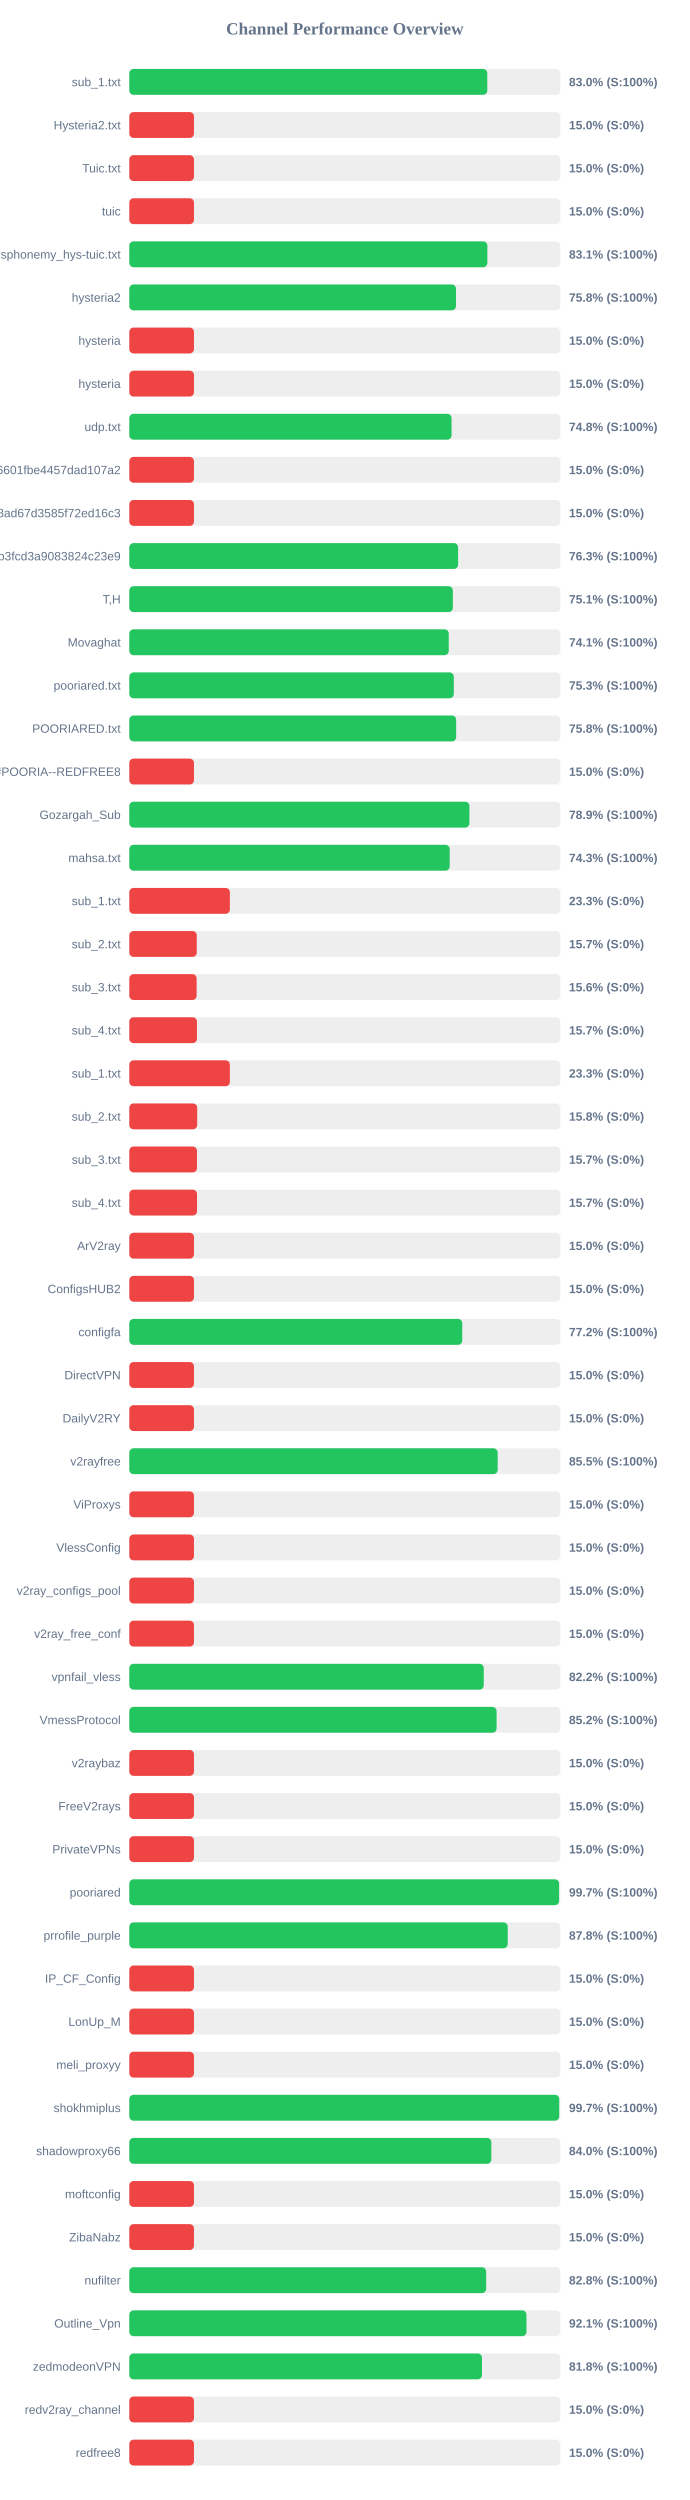
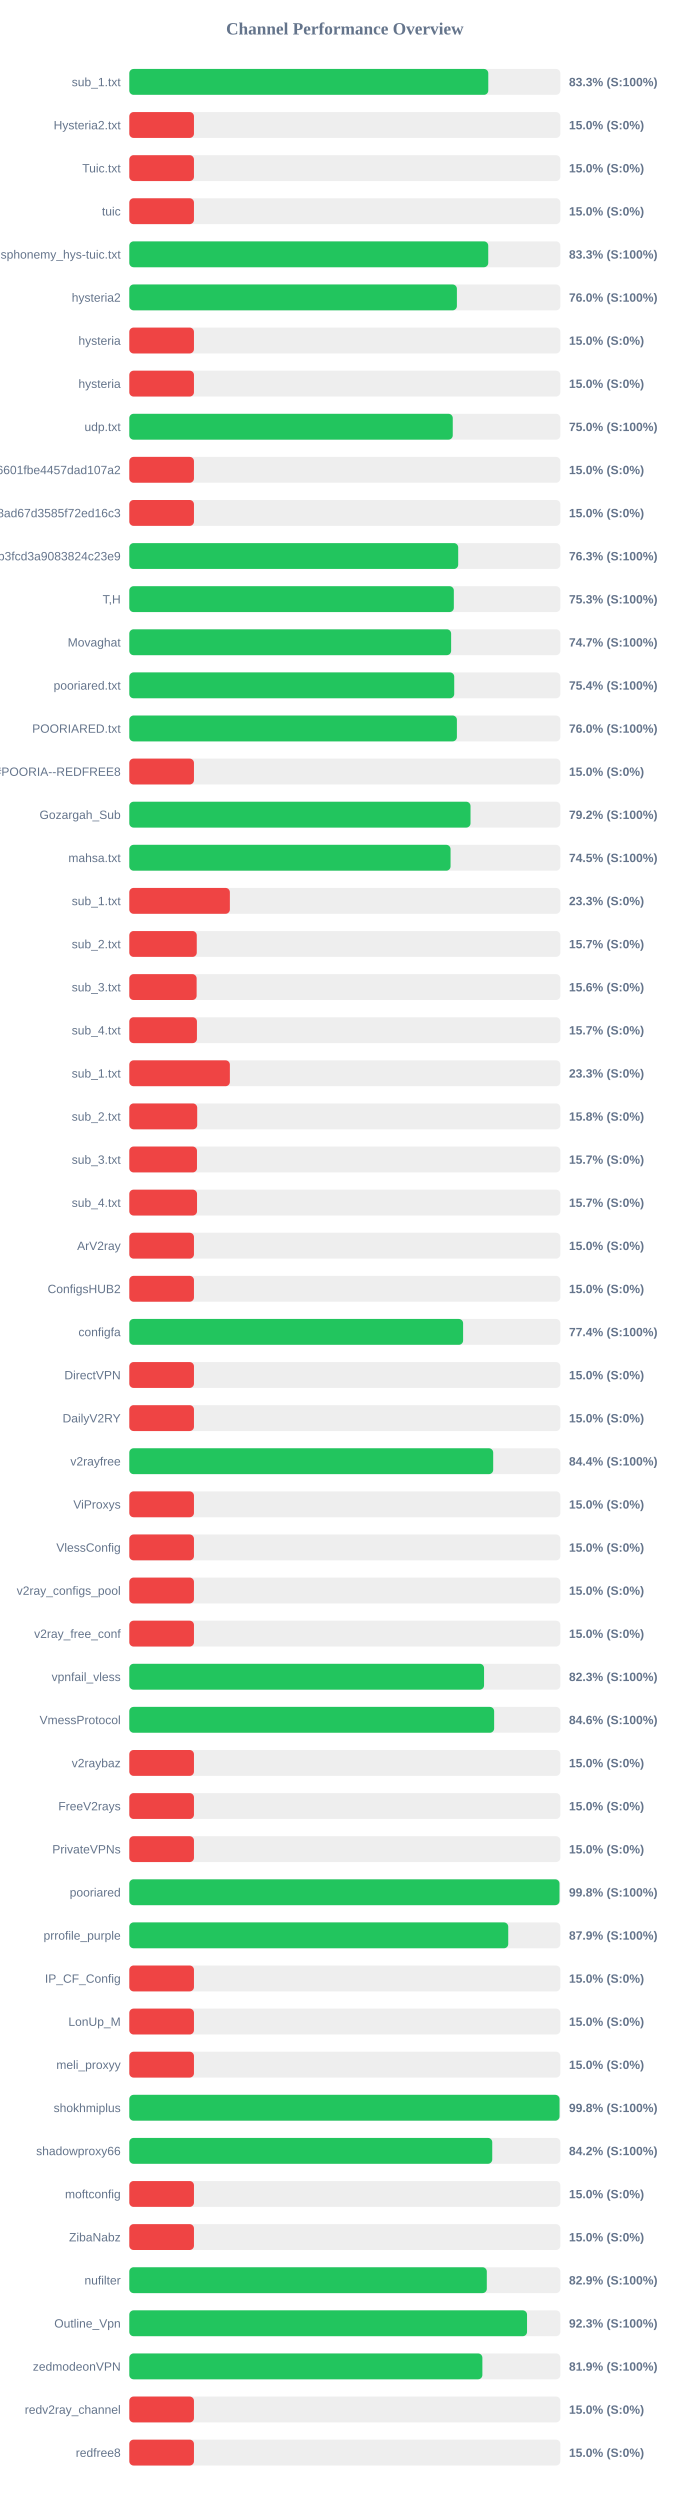
<svg xmlns="http://www.w3.org/2000/svg" width="800" height="2900" version="1.1">
  <style>
        .row { font: 14px Arial; fill: #64748b; }
        .score { font: bold 14px Arial; fill: #64748b; }
    </style>
  <text x="400" y="40" text-anchor="middle" font-size="20px" font-weight="bold" fill="#64748b">Channel Performance Overview</text>
  <rect x="150" y="80" width="500" height="30" fill="#eee" rx="5" />
-   <rect x="150" y="80" width="415.25" height="30" fill="#22c55e" rx="5" />
+   <rect x="150" y="80" width="416.4" height="30" fill="#22c55e" rx="5" />
  <text x="140" y="100" text-anchor="end" class="row">sub_1.txt</text>
-   <text x="660" y="100" text-anchor="start" class="score">83.0% (S:100%)</text>
+   <text x="660" y="100" text-anchor="start" class="score">83.3% (S:100%)</text>
  <rect x="150" y="130" width="500" height="30" fill="#eee" rx="5" />
  <rect x="150" y="130" width="75.0" height="30" fill="#ef4444" rx="5" />
  <text x="140" y="150" text-anchor="end" class="row">Hysteria2.txt</text>
  <text x="660" y="150" text-anchor="start" class="score">15.0% (S:0%)</text>
  <rect x="150" y="180" width="500" height="30" fill="#eee" rx="5" />
  <rect x="150" y="180" width="75.0" height="30" fill="#ef4444" rx="5" />
  <text x="140" y="200" text-anchor="end" class="row">Tuic.txt</text>
  <text x="660" y="200" text-anchor="start" class="score">15.0% (S:0%)</text>
  <rect x="150" y="230" width="500" height="30" fill="#eee" rx="5" />
  <rect x="150" y="230" width="75.0" height="30" fill="#ef4444" rx="5" />
  <text x="140" y="250" text-anchor="end" class="row">tuic</text>
  <text x="660" y="250" text-anchor="start" class="score">15.0% (S:0%)</text>
  <rect x="150" y="280" width="500" height="30" fill="#eee" rx="5" />
-   <rect x="150" y="280" width="415.35" height="30" fill="#22c55e" rx="5" />
+   <rect x="150" y="280" width="416.35" height="30" fill="#22c55e" rx="5" />
  <text x="140" y="300" text-anchor="end" class="row">ndsphonemy_hys-tuic.txt</text>
-   <text x="660" y="300" text-anchor="start" class="score">83.1% (S:100%)</text>
+   <text x="660" y="300" text-anchor="start" class="score">83.3% (S:100%)</text>
  <rect x="150" y="330" width="500" height="30" fill="#eee" rx="5" />
-   <rect x="150" y="330" width="378.95" height="30" fill="#22c55e" rx="5" />
+   <rect x="150" y="330" width="380.0" height="30" fill="#22c55e" rx="5" />
  <text x="140" y="350" text-anchor="end" class="row">hysteria2</text>
-   <text x="660" y="350" text-anchor="start" class="score">75.8% (S:100%)</text>
+   <text x="660" y="350" text-anchor="start" class="score">76.0% (S:100%)</text>
  <rect x="150" y="380" width="500" height="30" fill="#eee" rx="5" />
  <rect x="150" y="380" width="75.0" height="30" fill="#ef4444" rx="5" />
  <text x="140" y="400" text-anchor="end" class="row">hysteria</text>
  <text x="660" y="400" text-anchor="start" class="score">15.0% (S:0%)</text>
  <rect x="150" y="430" width="500" height="30" fill="#eee" rx="5" />
  <rect x="150" y="430" width="75.0" height="30" fill="#ef4444" rx="5" />
  <text x="140" y="450" text-anchor="end" class="row">hysteria</text>
  <text x="660" y="450" text-anchor="start" class="score">15.0% (S:0%)</text>
  <rect x="150" y="480" width="500" height="30" fill="#eee" rx="5" />
-   <rect x="150" y="480" width="373.8" height="30" fill="#22c55e" rx="5" />
+   <rect x="150" y="480" width="375.2" height="30" fill="#22c55e" rx="5" />
  <text x="140" y="500" text-anchor="end" class="row">udp.txt</text>
-   <text x="660" y="500" text-anchor="start" class="score">74.8% (S:100%)</text>
+   <text x="660" y="500" text-anchor="start" class="score">75.0% (S:100%)</text>
  <rect x="150" y="530" width="500" height="30" fill="#eee" rx="5" />
  <rect x="150" y="530" width="75.0" height="30" fill="#ef4444" rx="5" />
  <text x="140" y="550" text-anchor="end" class="row">6ca22ad3b96aa6601fbe4457dad107a2</text>
  <text x="660" y="550" text-anchor="start" class="score">15.0% (S:0%)</text>
  <rect x="150" y="580" width="500" height="30" fill="#eee" rx="5" />
  <rect x="150" y="580" width="75.0" height="30" fill="#ef4444" rx="5" />
  <text x="140" y="600" text-anchor="end" class="row">d2ddf60933dd08ad67d3585f72ed16c3</text>
  <text x="660" y="600" text-anchor="start" class="score">15.0% (S:0%)</text>
  <rect x="150" y="630" width="500" height="30" fill="#eee" rx="5" />
-   <rect x="150" y="630" width="381.4" height="30" fill="#22c55e" rx="5" />
+   <rect x="150" y="630" width="381.5" height="30" fill="#22c55e" rx="5" />
  <text x="140" y="650" text-anchor="end" class="row">subscribe?token=8bc38a0c131e9b3fcd3a9083824c23e9</text>
  <text x="660" y="650" text-anchor="start" class="score">76.3% (S:100%)</text>
  <rect x="150" y="680" width="500" height="30" fill="#eee" rx="5" />
-   <rect x="150" y="680" width="375.3" height="30" fill="#22c55e" rx="5" />
+   <rect x="150" y="680" width="376.45" height="30" fill="#22c55e" rx="5" />
  <text x="140" y="700" text-anchor="end" class="row">T,H</text>
-   <text x="660" y="700" text-anchor="start" class="score">75.1% (S:100%)</text>
+   <text x="660" y="700" text-anchor="start" class="score">75.3% (S:100%)</text>
  <rect x="150" y="730" width="500" height="30" fill="#eee" rx="5" />
-   <rect x="150" y="730" width="370.55" height="30" fill="#22c55e" rx="5" />
+   <rect x="150" y="730" width="373.3" height="30" fill="#22c55e" rx="5" />
  <text x="140" y="750" text-anchor="end" class="row">Movaghat</text>
-   <text x="660" y="750" text-anchor="start" class="score">74.1% (S:100%)</text>
+   <text x="660" y="750" text-anchor="start" class="score">74.7% (S:100%)</text>
  <rect x="150" y="780" width="500" height="30" fill="#eee" rx="5" />
-   <rect x="150" y="780" width="376.4" height="30" fill="#22c55e" rx="5" />
+   <rect x="150" y="780" width="376.9" height="30" fill="#22c55e" rx="5" />
  <text x="140" y="800" text-anchor="end" class="row">pooriared.txt</text>
-   <text x="660" y="800" text-anchor="start" class="score">75.3% (S:100%)</text>
+   <text x="660" y="800" text-anchor="start" class="score">75.4% (S:100%)</text>
  <rect x="150" y="830" width="500" height="30" fill="#eee" rx="5" />
-   <rect x="150" y="830" width="379.15" height="30" fill="#22c55e" rx="5" />
+   <rect x="150" y="830" width="380.0" height="30" fill="#22c55e" rx="5" />
  <text x="140" y="850" text-anchor="end" class="row">POORIARED.txt</text>
-   <text x="660" y="850" text-anchor="start" class="score">75.8% (S:100%)</text>
+   <text x="660" y="850" text-anchor="start" class="score">76.0% (S:100%)</text>
  <rect x="150" y="880" width="500" height="30" fill="#eee" rx="5" />
  <rect x="150" y="880" width="75.0" height="30" fill="#ef4444" rx="5" />
  <text x="140" y="900" text-anchor="end" class="row">POORIA--REDFREE8.txt#POORIA--REDFREE8</text>
  <text x="660" y="900" text-anchor="start" class="score">15.0% (S:0%)</text>
  <rect x="150" y="930" width="500" height="30" fill="#eee" rx="5" />
-   <rect x="150" y="930" width="394.5" height="30" fill="#22c55e" rx="5" />
+   <rect x="150" y="930" width="395.8" height="30" fill="#22c55e" rx="5" />
  <text x="140" y="950" text-anchor="end" class="row">Gozargah_Sub</text>
-   <text x="660" y="950" text-anchor="start" class="score">78.9% (S:100%)</text>
+   <text x="660" y="950" text-anchor="start" class="score">79.2% (S:100%)</text>
  <rect x="150" y="980" width="500" height="30" fill="#eee" rx="5" />
-   <rect x="150" y="980" width="371.65" height="30" fill="#22c55e" rx="5" />
+   <rect x="150" y="980" width="372.65" height="30" fill="#22c55e" rx="5" />
  <text x="140" y="1000" text-anchor="end" class="row">mahsa.txt</text>
-   <text x="660" y="1000" text-anchor="start" class="score">74.3% (S:100%)</text>
+   <text x="660" y="1000" text-anchor="start" class="score">74.5% (S:100%)</text>
  <rect x="150" y="1030" width="500" height="30" fill="#eee" rx="5" />
  <rect x="150" y="1030" width="116.65" height="30" fill="#ef4444" rx="5" />
  <text x="140" y="1050" text-anchor="end" class="row">sub_1.txt</text>
  <text x="660" y="1050" text-anchor="start" class="score">23.3% (S:0%)</text>
  <rect x="150" y="1080" width="500" height="30" fill="#eee" rx="5" />
  <rect x="150" y="1080" width="78.25" height="30" fill="#ef4444" rx="5" />
  <text x="140" y="1100" text-anchor="end" class="row">sub_2.txt</text>
  <text x="660" y="1100" text-anchor="start" class="score">15.7% (S:0%)</text>
  <rect x="150" y="1130" width="500" height="30" fill="#eee" rx="5" />
  <rect x="150" y="1130" width="78.1" height="30" fill="#ef4444" rx="5" />
  <text x="140" y="1150" text-anchor="end" class="row">sub_3.txt</text>
  <text x="660" y="1150" text-anchor="start" class="score">15.6% (S:0%)</text>
  <rect x="150" y="1180" width="500" height="30" fill="#eee" rx="5" />
  <rect x="150" y="1180" width="78.45" height="30" fill="#ef4444" rx="5" />
  <text x="140" y="1200" text-anchor="end" class="row">sub_4.txt</text>
  <text x="660" y="1200" text-anchor="start" class="score">15.7% (S:0%)</text>
  <rect x="150" y="1230" width="500" height="30" fill="#eee" rx="5" />
  <rect x="150" y="1230" width="116.65" height="30" fill="#ef4444" rx="5" />
  <text x="140" y="1250" text-anchor="end" class="row">sub_1.txt</text>
  <text x="660" y="1250" text-anchor="start" class="score">23.3% (S:0%)</text>
  <rect x="150" y="1280" width="500" height="30" fill="#eee" rx="5" />
  <rect x="150" y="1280" width="78.75" height="30" fill="#ef4444" rx="5" />
  <text x="140" y="1300" text-anchor="end" class="row">sub_2.txt</text>
  <text x="660" y="1300" text-anchor="start" class="score">15.8% (S:0%)</text>
  <rect x="150" y="1330" width="500" height="30" fill="#eee" rx="5" />
  <rect x="150" y="1330" width="78.5" height="30" fill="#ef4444" rx="5" />
  <text x="140" y="1350" text-anchor="end" class="row">sub_3.txt</text>
  <text x="660" y="1350" text-anchor="start" class="score">15.7% (S:0%)</text>
  <rect x="150" y="1380" width="500" height="30" fill="#eee" rx="5" />
  <rect x="150" y="1380" width="78.55" height="30" fill="#ef4444" rx="5" />
  <text x="140" y="1400" text-anchor="end" class="row">sub_4.txt</text>
  <text x="660" y="1400" text-anchor="start" class="score">15.7% (S:0%)</text>
  <rect x="150" y="1430" width="500" height="30" fill="#eee" rx="5" />
  <rect x="150" y="1430" width="75.0" height="30" fill="#ef4444" rx="5" />
  <text x="140" y="1450" text-anchor="end" class="row">ArV2ray</text>
  <text x="660" y="1450" text-anchor="start" class="score">15.0% (S:0%)</text>
  <rect x="150" y="1480" width="500" height="30" fill="#eee" rx="5" />
  <rect x="150" y="1480" width="75.0" height="30" fill="#ef4444" rx="5" />
  <text x="140" y="1500" text-anchor="end" class="row">ConfigsHUB2</text>
  <text x="660" y="1500" text-anchor="start" class="score">15.0% (S:0%)</text>
  <rect x="150" y="1530" width="500" height="30" fill="#eee" rx="5" />
-   <rect x="150" y="1530" width="386.2" height="30" fill="#22c55e" rx="5" />
+   <rect x="150" y="1530" width="387.2" height="30" fill="#22c55e" rx="5" />
  <text x="140" y="1550" text-anchor="end" class="row">configfa</text>
-   <text x="660" y="1550" text-anchor="start" class="score">77.2% (S:100%)</text>
+   <text x="660" y="1550" text-anchor="start" class="score">77.4% (S:100%)</text>
  <rect x="150" y="1580" width="500" height="30" fill="#eee" rx="5" />
  <rect x="150" y="1580" width="75.0" height="30" fill="#ef4444" rx="5" />
  <text x="140" y="1600" text-anchor="end" class="row">DirectVPN</text>
  <text x="660" y="1600" text-anchor="start" class="score">15.0% (S:0%)</text>
  <rect x="150" y="1630" width="500" height="30" fill="#eee" rx="5" />
  <rect x="150" y="1630" width="75.0" height="30" fill="#ef4444" rx="5" />
  <text x="140" y="1650" text-anchor="end" class="row">DailyV2RY</text>
  <text x="660" y="1650" text-anchor="start" class="score">15.0% (S:0%)</text>
  <rect x="150" y="1680" width="500" height="30" fill="#eee" rx="5" />
-   <rect x="150" y="1680" width="427.3" height="30" fill="#22c55e" rx="5" />
+   <rect x="150" y="1680" width="422.1" height="30" fill="#22c55e" rx="5" />
  <text x="140" y="1700" text-anchor="end" class="row">v2rayfree</text>
-   <text x="660" y="1700" text-anchor="start" class="score">85.5% (S:100%)</text>
+   <text x="660" y="1700" text-anchor="start" class="score">84.4% (S:100%)</text>
  <rect x="150" y="1730" width="500" height="30" fill="#eee" rx="5" />
  <rect x="150" y="1730" width="75.0" height="30" fill="#ef4444" rx="5" />
  <text x="140" y="1750" text-anchor="end" class="row">ViProxys</text>
  <text x="660" y="1750" text-anchor="start" class="score">15.0% (S:0%)</text>
  <rect x="150" y="1780" width="500" height="30" fill="#eee" rx="5" />
  <rect x="150" y="1780" width="75.0" height="30" fill="#ef4444" rx="5" />
  <text x="140" y="1800" text-anchor="end" class="row">VlessConfig</text>
  <text x="660" y="1800" text-anchor="start" class="score">15.0% (S:0%)</text>
  <rect x="150" y="1830" width="500" height="30" fill="#eee" rx="5" />
  <rect x="150" y="1830" width="75.0" height="30" fill="#ef4444" rx="5" />
  <text x="140" y="1850" text-anchor="end" class="row">v2ray_configs_pool</text>
  <text x="660" y="1850" text-anchor="start" class="score">15.0% (S:0%)</text>
  <rect x="150" y="1880" width="500" height="30" fill="#eee" rx="5" />
  <rect x="150" y="1880" width="75.0" height="30" fill="#ef4444" rx="5" />
  <text x="140" y="1900" text-anchor="end" class="row">v2ray_free_conf</text>
  <text x="660" y="1900" text-anchor="start" class="score">15.0% (S:0%)</text>
  <rect x="150" y="1930" width="500" height="30" fill="#eee" rx="5" />
-   <rect x="150" y="1930" width="411.15" height="30" fill="#22c55e" rx="5" />
+   <rect x="150" y="1930" width="411.5" height="30" fill="#22c55e" rx="5" />
  <text x="140" y="1950" text-anchor="end" class="row">vpnfail_vless</text>
-   <text x="660" y="1950" text-anchor="start" class="score">82.2% (S:100%)</text>
+   <text x="660" y="1950" text-anchor="start" class="score">82.3% (S:100%)</text>
  <rect x="150" y="1980" width="500" height="30" fill="#eee" rx="5" />
-   <rect x="150" y="1980" width="426.05" height="30" fill="#22c55e" rx="5" />
+   <rect x="150" y="1980" width="423.2" height="30" fill="#22c55e" rx="5" />
  <text x="140" y="2000" text-anchor="end" class="row">VmessProtocol</text>
-   <text x="660" y="2000" text-anchor="start" class="score">85.2% (S:100%)</text>
+   <text x="660" y="2000" text-anchor="start" class="score">84.6% (S:100%)</text>
  <rect x="150" y="2030" width="500" height="30" fill="#eee" rx="5" />
  <rect x="150" y="2030" width="75.0" height="30" fill="#ef4444" rx="5" />
  <text x="140" y="2050" text-anchor="end" class="row">v2raybaz</text>
  <text x="660" y="2050" text-anchor="start" class="score">15.0% (S:0%)</text>
  <rect x="150" y="2080" width="500" height="30" fill="#eee" rx="5" />
  <rect x="150" y="2080" width="75.0" height="30" fill="#ef4444" rx="5" />
  <text x="140" y="2100" text-anchor="end" class="row">FreeV2rays</text>
  <text x="660" y="2100" text-anchor="start" class="score">15.0% (S:0%)</text>
  <rect x="150" y="2130" width="500" height="30" fill="#eee" rx="5" />
  <rect x="150" y="2130" width="75.0" height="30" fill="#ef4444" rx="5" />
  <text x="140" y="2150" text-anchor="end" class="row">PrivateVPNs</text>
  <text x="660" y="2150" text-anchor="start" class="score">15.0% (S:0%)</text>
  <rect x="150" y="2180" width="500" height="30" fill="#eee" rx="5" />
-   <rect x="150" y="2180" width="498.55" height="30" fill="#22c55e" rx="5" />
+   <rect x="150" y="2180" width="499.0" height="30" fill="#22c55e" rx="5" />
  <text x="140" y="2200" text-anchor="end" class="row">pooriared</text>
-   <text x="660" y="2200" text-anchor="start" class="score">99.7% (S:100%)</text>
+   <text x="660" y="2200" text-anchor="start" class="score">99.8% (S:100%)</text>
  <rect x="150" y="2230" width="500" height="30" fill="#eee" rx="5" />
-   <rect x="150" y="2230" width="438.95" height="30" fill="#22c55e" rx="5" />
+   <rect x="150" y="2230" width="439.55" height="30" fill="#22c55e" rx="5" />
  <text x="140" y="2250" text-anchor="end" class="row">prrofile_purple</text>
-   <text x="660" y="2250" text-anchor="start" class="score">87.8% (S:100%)</text>
+   <text x="660" y="2250" text-anchor="start" class="score">87.9% (S:100%)</text>
  <rect x="150" y="2280" width="500" height="30" fill="#eee" rx="5" />
  <rect x="150" y="2280" width="75.0" height="30" fill="#ef4444" rx="5" />
  <text x="140" y="2300" text-anchor="end" class="row">IP_CF_Config</text>
  <text x="660" y="2300" text-anchor="start" class="score">15.0% (S:0%)</text>
  <rect x="150" y="2330" width="500" height="30" fill="#eee" rx="5" />
  <rect x="150" y="2330" width="75.0" height="30" fill="#ef4444" rx="5" />
  <text x="140" y="2350" text-anchor="end" class="row">LonUp_M</text>
  <text x="660" y="2350" text-anchor="start" class="score">15.0% (S:0%)</text>
  <rect x="150" y="2380" width="500" height="30" fill="#eee" rx="5" />
  <rect x="150" y="2380" width="75.0" height="30" fill="#ef4444" rx="5" />
  <text x="140" y="2400" text-anchor="end" class="row">meli_proxyy</text>
  <text x="660" y="2400" text-anchor="start" class="score">15.0% (S:0%)</text>
  <rect x="150" y="2430" width="500" height="30" fill="#eee" rx="5" />
-   <rect x="150" y="2430" width="498.7" height="30" fill="#22c55e" rx="5" />
+   <rect x="150" y="2430" width="499.05" height="30" fill="#22c55e" rx="5" />
  <text x="140" y="2450" text-anchor="end" class="row">shokhmiplus</text>
-   <text x="660" y="2450" text-anchor="start" class="score">99.7% (S:100%)</text>
+   <text x="660" y="2450" text-anchor="start" class="score">99.8% (S:100%)</text>
  <rect x="150" y="2480" width="500" height="30" fill="#eee" rx="5" />
-   <rect x="150" y="2480" width="419.95" height="30" fill="#22c55e" rx="5" />
+   <rect x="150" y="2480" width="421.0" height="30" fill="#22c55e" rx="5" />
  <text x="140" y="2500" text-anchor="end" class="row">shadowproxy66</text>
-   <text x="660" y="2500" text-anchor="start" class="score">84.0% (S:100%)</text>
+   <text x="660" y="2500" text-anchor="start" class="score">84.2% (S:100%)</text>
  <rect x="150" y="2530" width="500" height="30" fill="#eee" rx="5" />
  <rect x="150" y="2530" width="75.0" height="30" fill="#ef4444" rx="5" />
  <text x="140" y="2550" text-anchor="end" class="row">moftconfig</text>
  <text x="660" y="2550" text-anchor="start" class="score">15.0% (S:0%)</text>
  <rect x="150" y="2580" width="500" height="30" fill="#eee" rx="5" />
  <rect x="150" y="2580" width="75.0" height="30" fill="#ef4444" rx="5" />
  <text x="140" y="2600" text-anchor="end" class="row">ZibaNabz</text>
  <text x="660" y="2600" text-anchor="start" class="score">15.0% (S:0%)</text>
  <rect x="150" y="2630" width="500" height="30" fill="#eee" rx="5" />
-   <rect x="150" y="2630" width="413.95" height="30" fill="#22c55e" rx="5" />
+   <rect x="150" y="2630" width="414.7" height="30" fill="#22c55e" rx="5" />
  <text x="140" y="2650" text-anchor="end" class="row">nufilter</text>
-   <text x="660" y="2650" text-anchor="start" class="score">82.8% (S:100%)</text>
+   <text x="660" y="2650" text-anchor="start" class="score">82.9% (S:100%)</text>
  <rect x="150" y="2680" width="500" height="30" fill="#eee" rx="5" />
-   <rect x="150" y="2680" width="460.7" height="30" fill="#22c55e" rx="5" />
+   <rect x="150" y="2680" width="461.35" height="30" fill="#22c55e" rx="5" />
  <text x="140" y="2700" text-anchor="end" class="row">Outline_Vpn</text>
-   <text x="660" y="2700" text-anchor="start" class="score">92.1% (S:100%)</text>
+   <text x="660" y="2700" text-anchor="start" class="score">92.3% (S:100%)</text>
  <rect x="150" y="2730" width="500" height="30" fill="#eee" rx="5" />
-   <rect x="150" y="2730" width="409.1" height="30" fill="#22c55e" rx="5" />
+   <rect x="150" y="2730" width="409.55" height="30" fill="#22c55e" rx="5" />
  <text x="140" y="2750" text-anchor="end" class="row">zedmodeonVPN</text>
-   <text x="660" y="2750" text-anchor="start" class="score">81.8% (S:100%)</text>
+   <text x="660" y="2750" text-anchor="start" class="score">81.9% (S:100%)</text>
  <rect x="150" y="2780" width="500" height="30" fill="#eee" rx="5" />
  <rect x="150" y="2780" width="75.0" height="30" fill="#ef4444" rx="5" />
  <text x="140" y="2800" text-anchor="end" class="row">redv2ray_channel</text>
  <text x="660" y="2800" text-anchor="start" class="score">15.0% (S:0%)</text>
  <rect x="150" y="2830" width="500" height="30" fill="#eee" rx="5" />
  <rect x="150" y="2830" width="75.0" height="30" fill="#ef4444" rx="5" />
  <text x="140" y="2850" text-anchor="end" class="row">redfree8</text>
  <text x="660" y="2850" text-anchor="start" class="score">15.0% (S:0%)</text>
</svg>
